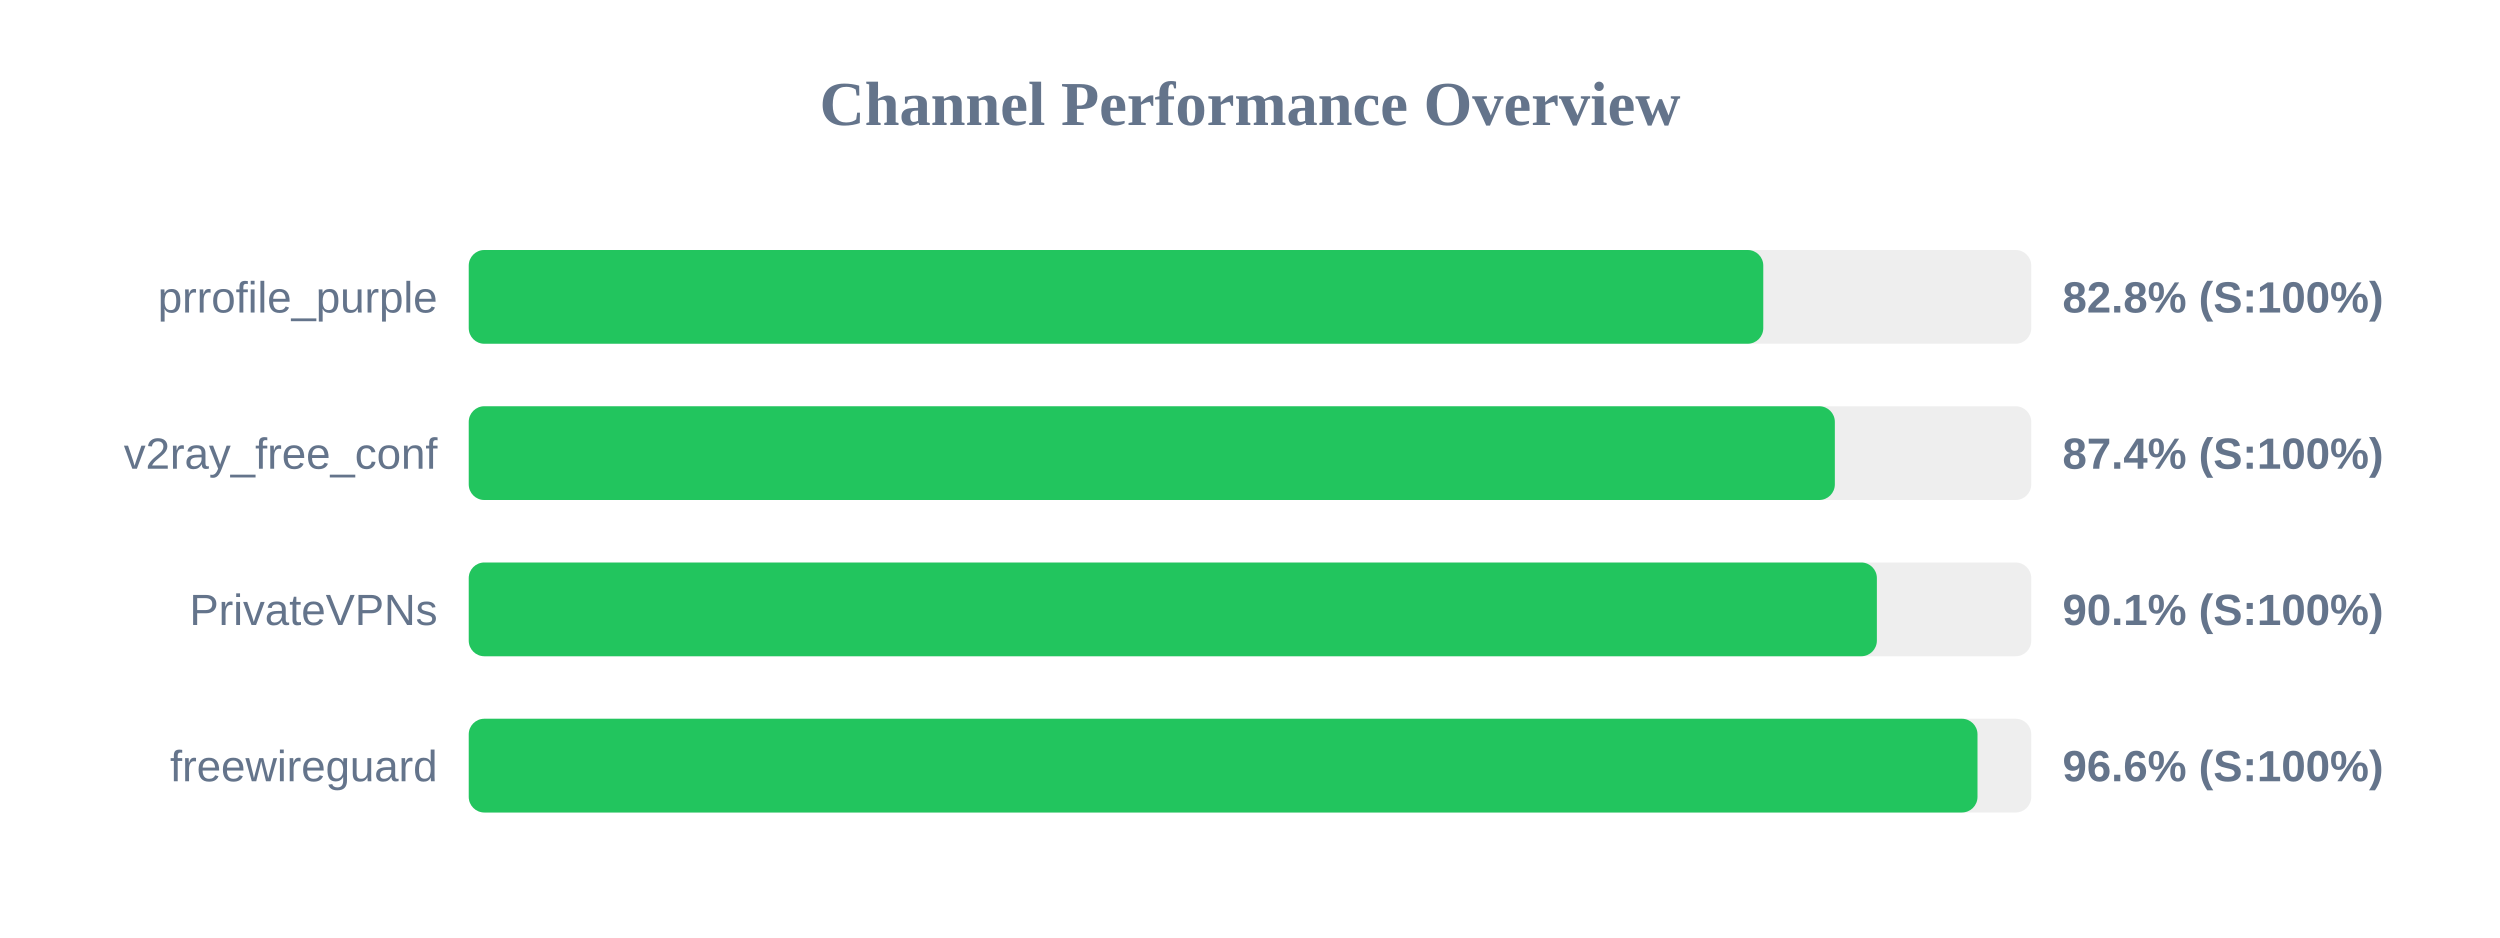
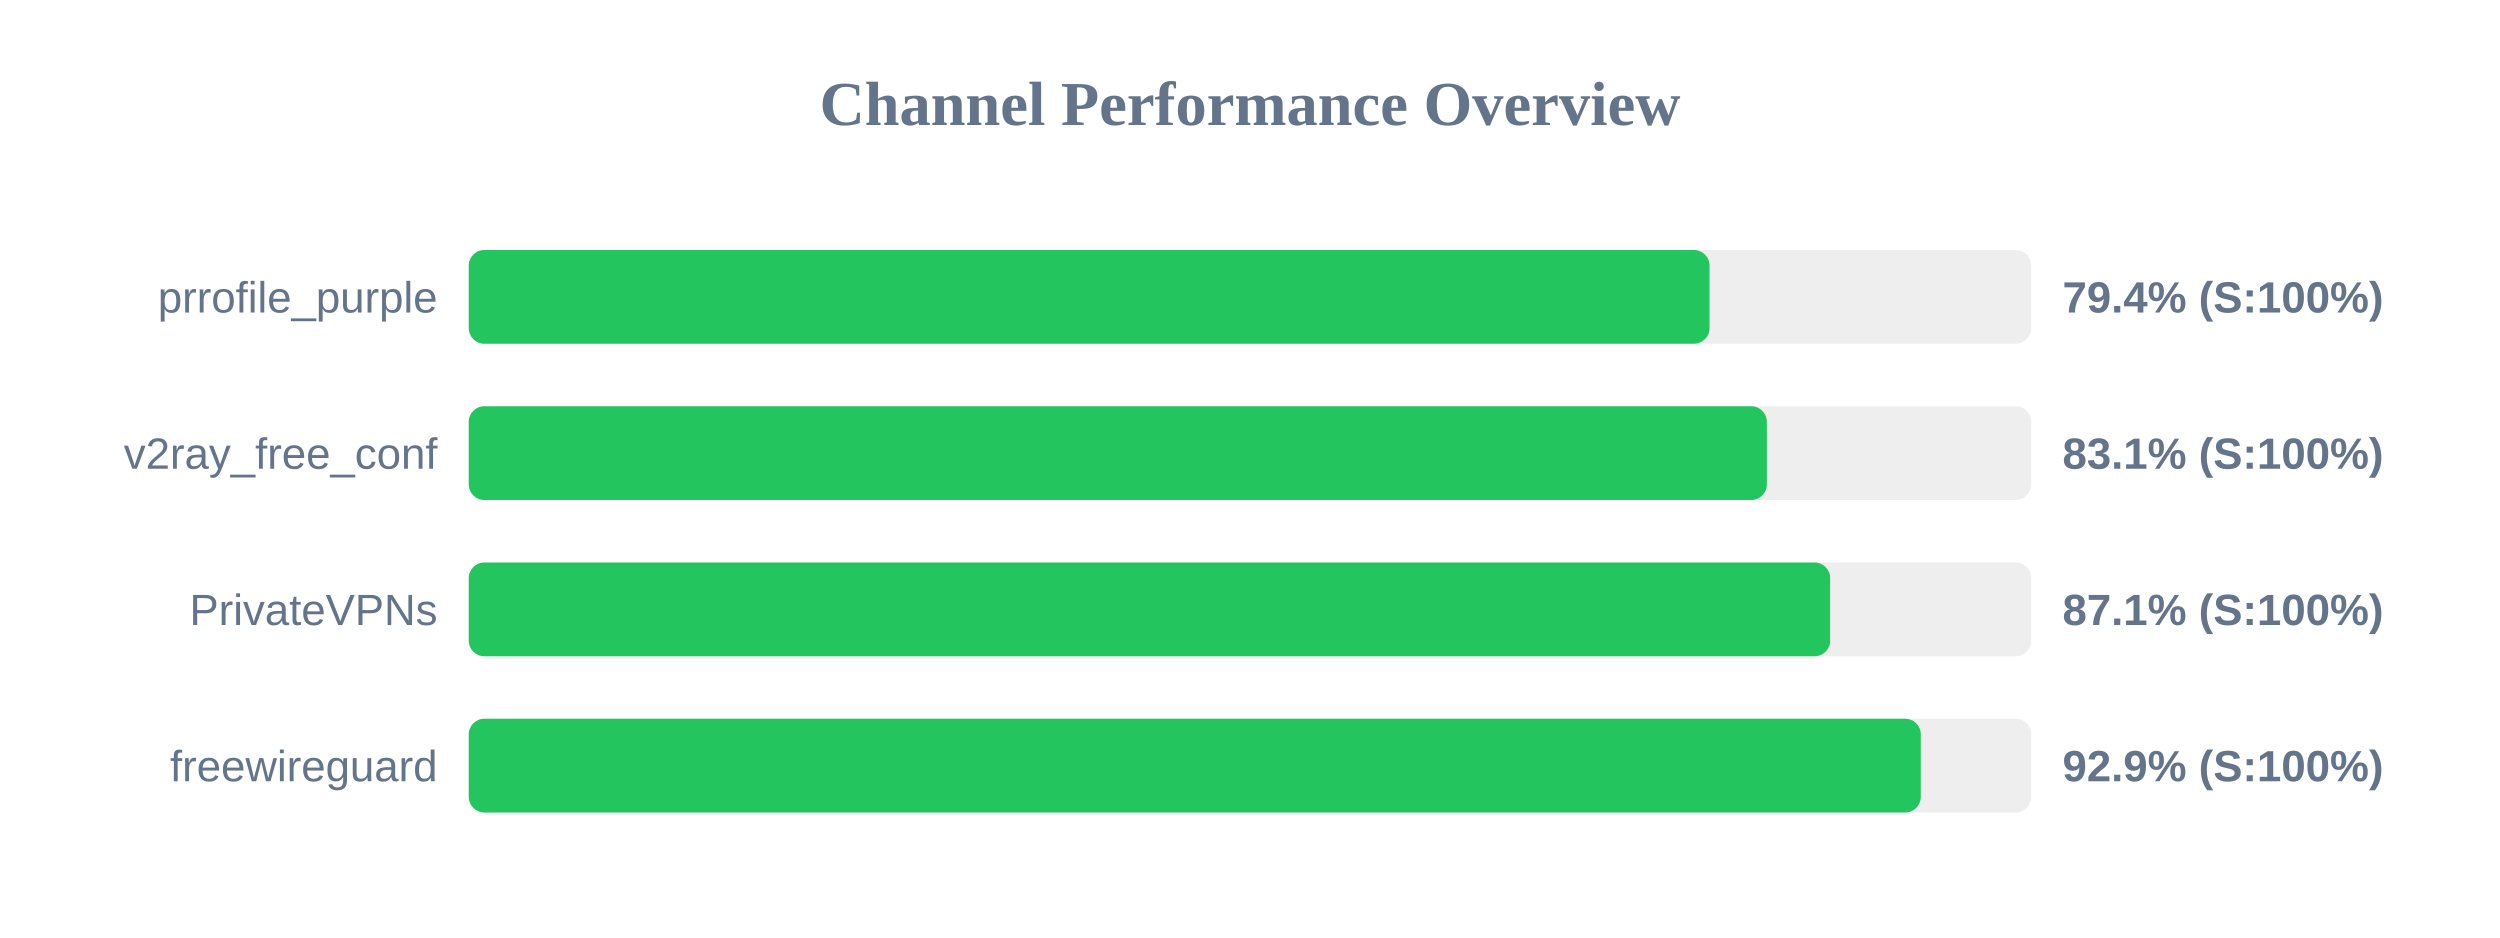
<svg xmlns="http://www.w3.org/2000/svg" width="800" height="300" version="1.1">
  <style>
        .row { font: 14px Arial; fill: #64748b; }
        .score { font: bold 14px Arial; fill: #64748b; }
    </style>
  <text x="400" y="40" text-anchor="middle" font-size="20px" font-weight="bold" fill="#64748b">Channel Performance Overview</text>
  <rect x="150" y="80" width="500" height="30" fill="#eee" rx="5" />
-   <rect x="150" y="80" width="414.25" height="30" fill="#22c55e" rx="5" />
+   <rect x="150" y="80" width="397.05" height="30" fill="#22c55e" rx="5" />
  <text x="140" y="100" text-anchor="end" class="row">prrofile_purple</text>
-   <text x="660" y="100" text-anchor="start" class="score">82.8% (S:100%)</text>
+   <text x="660" y="100" text-anchor="start" class="score">79.4% (S:100%)</text>
  <rect x="150" y="130" width="500" height="30" fill="#eee" rx="5" />
-   <rect x="150" y="130" width="437.15" height="30" fill="#22c55e" rx="5" />
+   <rect x="150" y="130" width="415.4" height="30" fill="#22c55e" rx="5" />
  <text x="140" y="150" text-anchor="end" class="row">v2ray_free_conf</text>
-   <text x="660" y="150" text-anchor="start" class="score">87.4% (S:100%)</text>
+   <text x="660" y="150" text-anchor="start" class="score">83.1% (S:100%)</text>
  <rect x="150" y="180" width="500" height="30" fill="#eee" rx="5" />
-   <rect x="150" y="180" width="450.6" height="30" fill="#22c55e" rx="5" />
+   <rect x="150" y="180" width="435.65" height="30" fill="#22c55e" rx="5" />
  <text x="140" y="200" text-anchor="end" class="row">PrivateVPNs</text>
-   <text x="660" y="200" text-anchor="start" class="score">90.1% (S:100%)</text>
+   <text x="660" y="200" text-anchor="start" class="score">87.1% (S:100%)</text>
  <rect x="150" y="230" width="500" height="30" fill="#eee" rx="5" />
-   <rect x="150" y="230" width="482.8" height="30" fill="#22c55e" rx="5" />
+   <rect x="150" y="230" width="464.65" height="30" fill="#22c55e" rx="5" />
  <text x="140" y="250" text-anchor="end" class="row">freewireguard</text>
-   <text x="660" y="250" text-anchor="start" class="score">96.6% (S:100%)</text>
+   <text x="660" y="250" text-anchor="start" class="score">92.9% (S:100%)</text>
</svg>
